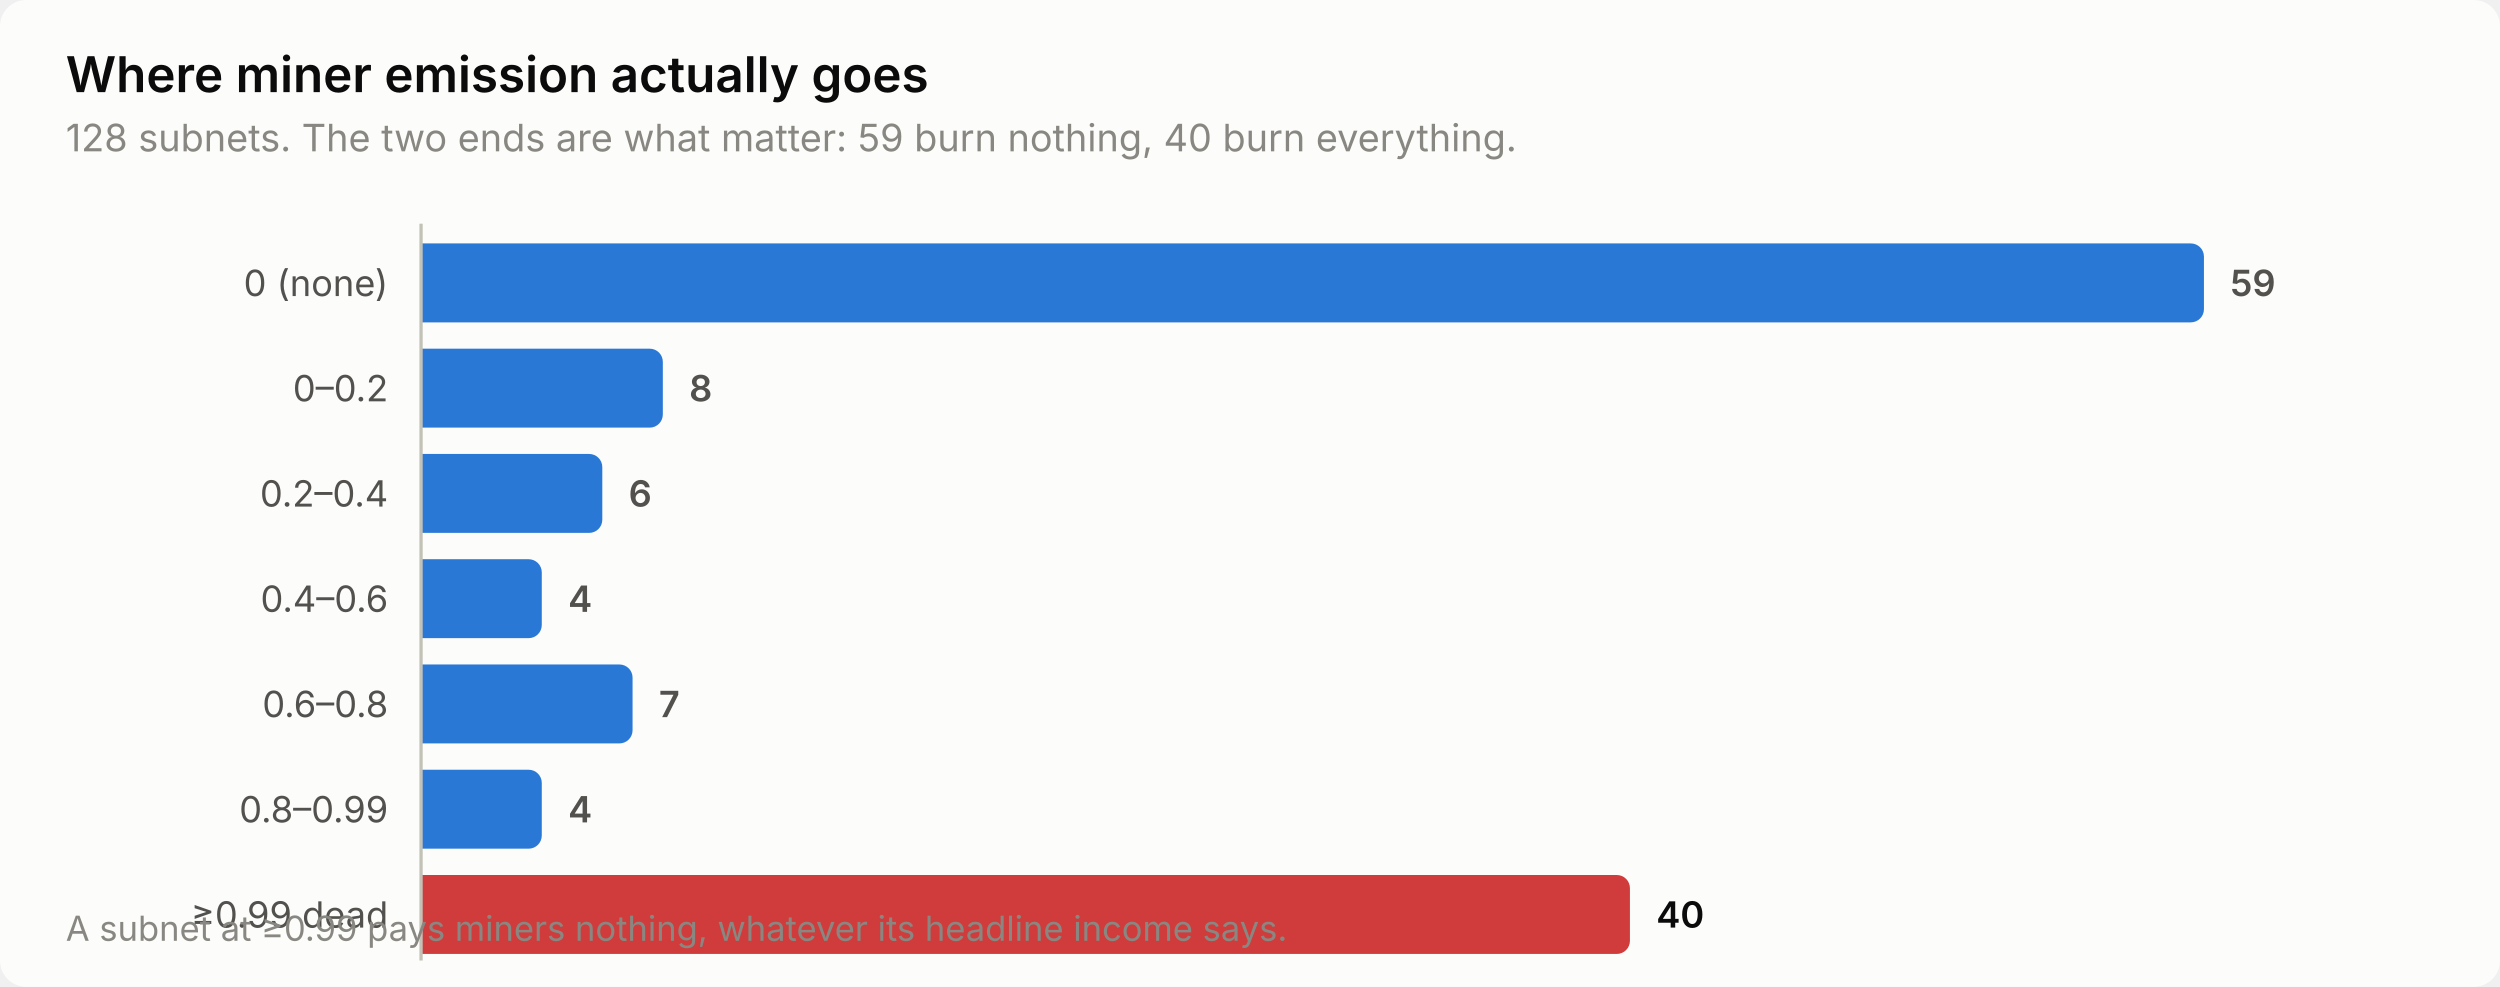
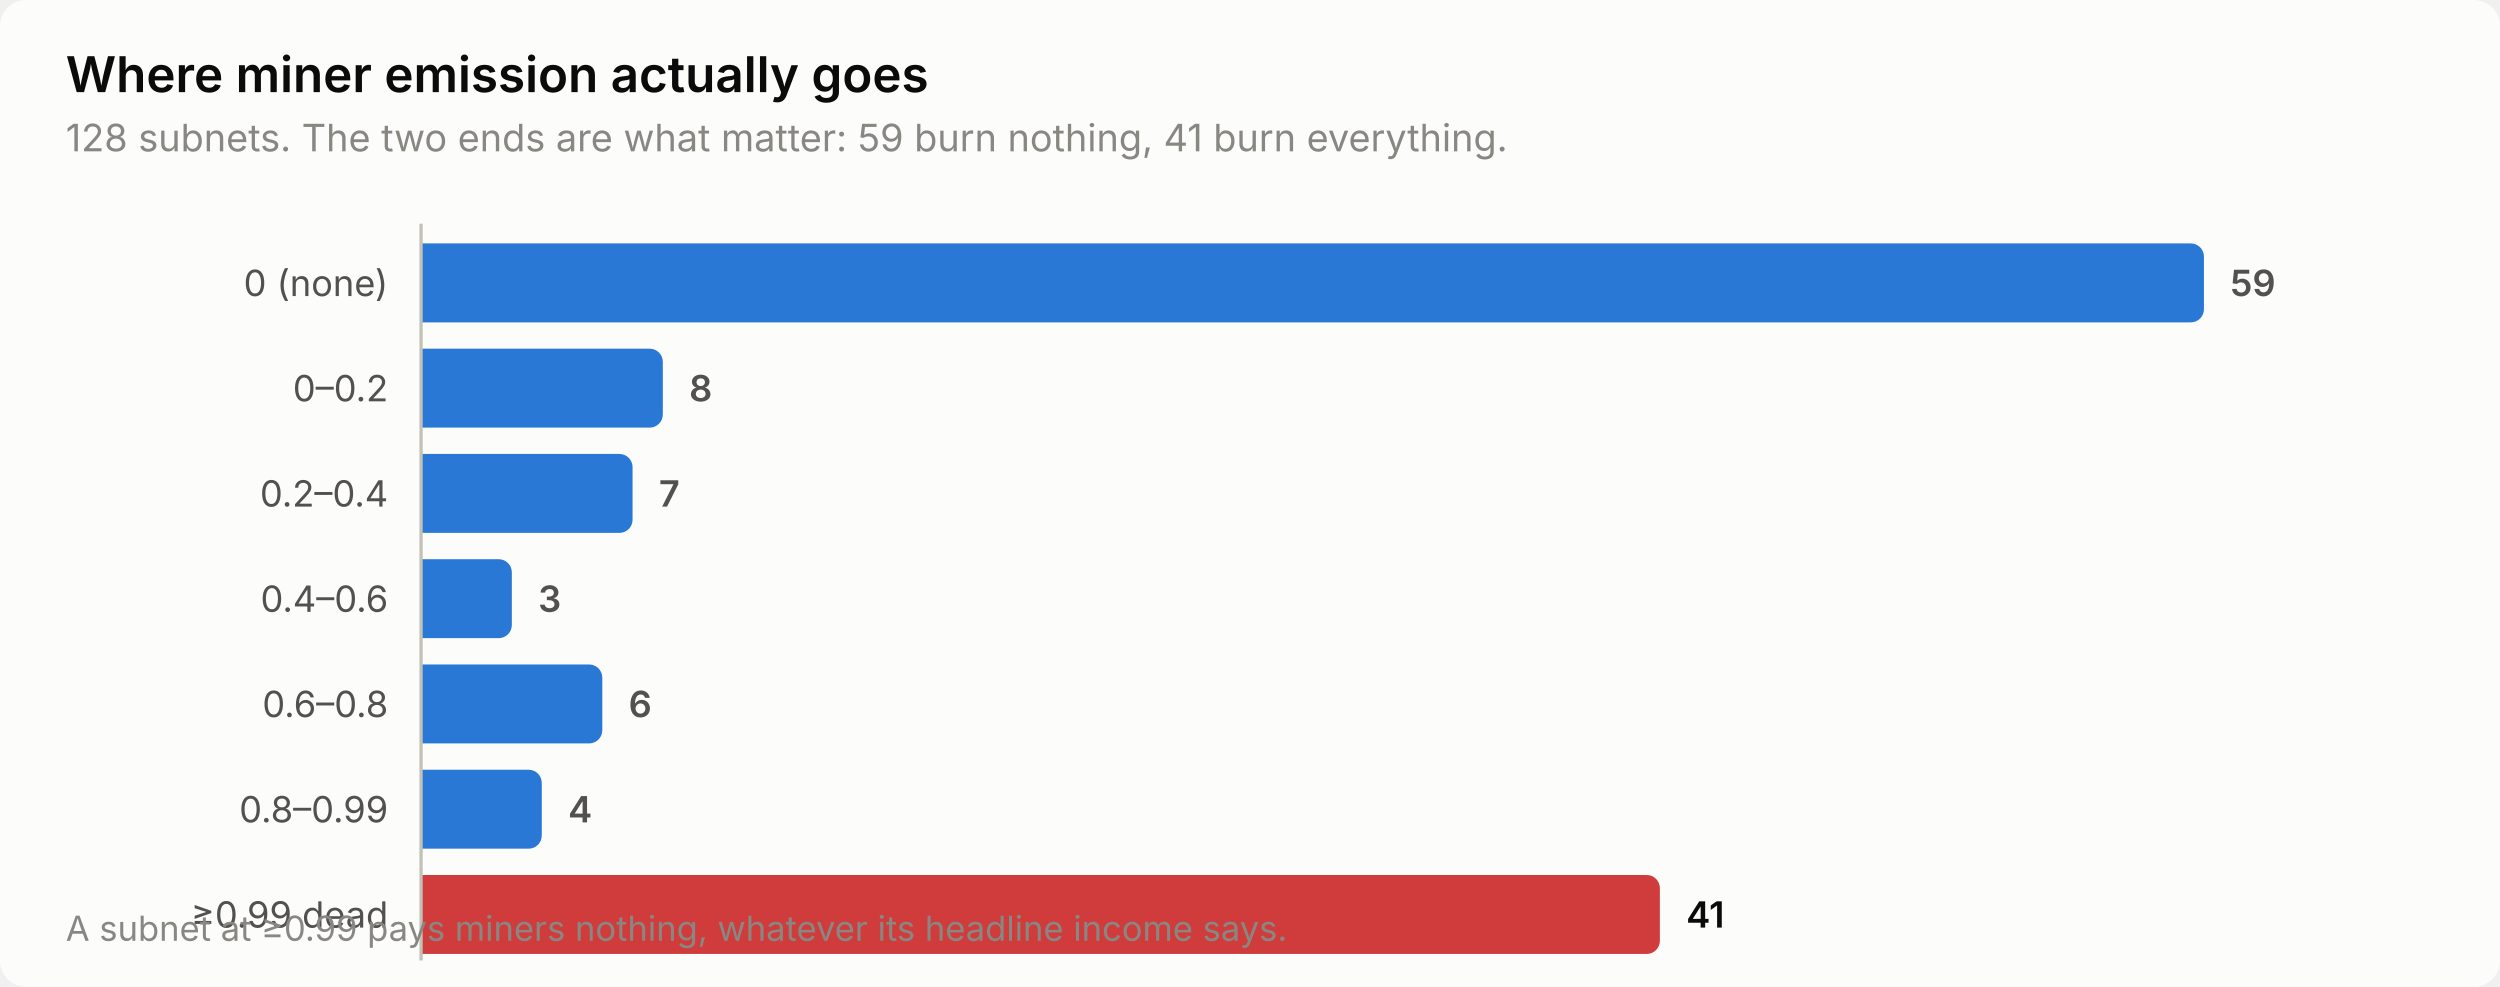
<svg xmlns="http://www.w3.org/2000/svg" width="760" height="300" viewBox="0 0 760 300" role="img" aria-label="Where miner emission actually goes">
  <style>
    text { font-family: system-ui, -apple-system, 'Segoe UI', sans-serif; }
    .t-title { font-size: 15px; font-weight: 600; }
    .t-sub { font-size: 11.5px; }
    .t-lab { font-size: 11px; }
    .t-val { font-size: 11px; font-weight: 600; font-variant-numeric: tabular-nums; }
    .t-tick { font-size: 10.5px; font-variant-numeric: tabular-nums; }

    .surface { fill: #fcfcfb; }
    .ink { fill: #0b0b0b; }
    .ink2 { fill: #52514e; }
    .muted { fill: #898781; }
    .grid { stroke: #e1e0d9; }
    .axis { stroke: #c3c2b7; }
    .accent { fill: #2a78d6; }
    .critical { fill: #d03b3b; }
    .deemph { fill: #d8d7d0; }

    @media (prefers-color-scheme: dark) {
      .surface { fill: #1a1a19; }
      .ink { fill: #ffffff; }
      .ink2 { fill: #c3c2b7; }
      .muted { fill: #898781; }
      .grid { stroke: #2c2c2a; }
      .axis { stroke: #383835; }
      .accent { fill: #3987e5; }
      .deemph { fill: #3a3a37; }
    }
</style>
  <rect class="surface" width="760" height="300" rx="8" />
  <text class="ink t-title" x="20" y="28">Where miner emission actually goes</text>
-   <text class="muted t-sub" x="20" y="46">128 subnets. The two ends are what matter: 59 burn nothing, 40 burn everything.</text>
+   <text class="muted t-sub" x="20" y="46">128 subnets. The two ends are what matter: 59 burn nothing, 41 burn everything.</text>
  <text class="ink2 t-lab" x="118" y="90" text-anchor="end">0 (none)</text>
  <path class="accent" d="M128.0,74.0 H666.0 a4.0,4.0 0 0 1 4.0,4.0 V94.0 a4.0,4.0 0 0 1 -4.0,4.0 H128.0 Z" />
  <text class="ink2 t-val" x="678.0" y="90">59</text>
  <text class="ink2 t-lab" x="118" y="122" text-anchor="end">0–0.2</text>
  <path class="accent" d="M128.0,106.0 H197.5 a4.0,4.0 0 0 1 4.0,4.0 V126.0 a4.0,4.0 0 0 1 -4.0,4.0 H128.0 Z" />
  <text class="ink2 t-val" x="209.5" y="122">8</text>
  <text class="ink2 t-lab" x="118" y="154" text-anchor="end">0.2–0.4</text>
-   <path class="accent" d="M128.0,138.0 H179.1 a4.0,4.0 0 0 1 4.0,4.0 V158.0 a4.0,4.0 0 0 1 -4.0,4.0 H128.0 Z" />
-   <text class="ink2 t-val" x="191.1" y="154">6</text>
+   <path class="accent" d="M128.0,138.0 H188.3 a4.0,4.0 0 0 1 4.0,4.0 V158.0 a4.0,4.0 0 0 1 -4.0,4.0 H128.0 Z" />
+   <text class="ink2 t-val" x="200.3" y="154">7</text>
  <text class="ink2 t-lab" x="118" y="186" text-anchor="end">0.4–0.6</text>
-   <path class="accent" d="M128.0,170.0 H160.7 a4.0,4.0 0 0 1 4.0,4.0 V190.0 a4.0,4.0 0 0 1 -4.0,4.0 H128.0 Z" />
-   <text class="ink2 t-val" x="172.7" y="186">4</text>
+   <path class="accent" d="M128.0,170.0 H151.6 a4.0,4.0 0 0 1 4.0,4.0 V190.0 a4.0,4.0 0 0 1 -4.0,4.0 H128.0 Z" />
+   <text class="ink2 t-val" x="163.6" y="186">3</text>
  <text class="ink2 t-lab" x="118" y="218" text-anchor="end">0.6–0.8</text>
-   <path class="accent" d="M128.0,202.0 H188.3 a4.0,4.0 0 0 1 4.0,4.0 V222.0 a4.0,4.0 0 0 1 -4.0,4.0 H128.0 Z" />
-   <text class="ink2 t-val" x="200.3" y="218">7</text>
+   <path class="accent" d="M128.0,202.0 H179.1 a4.0,4.0 0 0 1 4.0,4.0 V222.0 a4.0,4.0 0 0 1 -4.0,4.0 H128.0 Z" />
+   <text class="ink2 t-val" x="191.1" y="218">6</text>
  <text class="ink2 t-lab" x="118" y="250" text-anchor="end">0.8–0.99</text>
  <path class="accent" d="M128.0,234.0 H160.7 a4.0,4.0 0 0 1 4.0,4.0 V254.0 a4.0,4.0 0 0 1 -4.0,4.0 H128.0 Z" />
  <text class="ink2 t-val" x="172.7" y="250">4</text>
  <text class="ink2 t-lab" x="118" y="282" text-anchor="end">≥0.99 dead</text>
-   <path class="critical" d="M128.0,266.0 H491.5 a4.0,4.0 0 0 1 4.0,4.0 V286.0 a4.0,4.0 0 0 1 -4.0,4.0 H128.0 Z" />
-   <text class="ink t-val" x="503.5" y="282">40</text>
+   <path class="critical" d="M128.0,266.0 H500.6 a4.0,4.0 0 0 1 4.0,4.0 V286.0 a4.0,4.0 0 0 1 -4.0,4.0 H128.0 Z" />
+   <text class="ink t-val" x="512.6" y="282">41</text>
  <line class="axis" x1="128" y1="68" x2="128" y2="292" stroke-width="1" />
  <text class="muted t-tick" x="20" y="286">A subnet at ≥0.99 pays miners nothing, whatever its headline income says.</text>
</svg>
